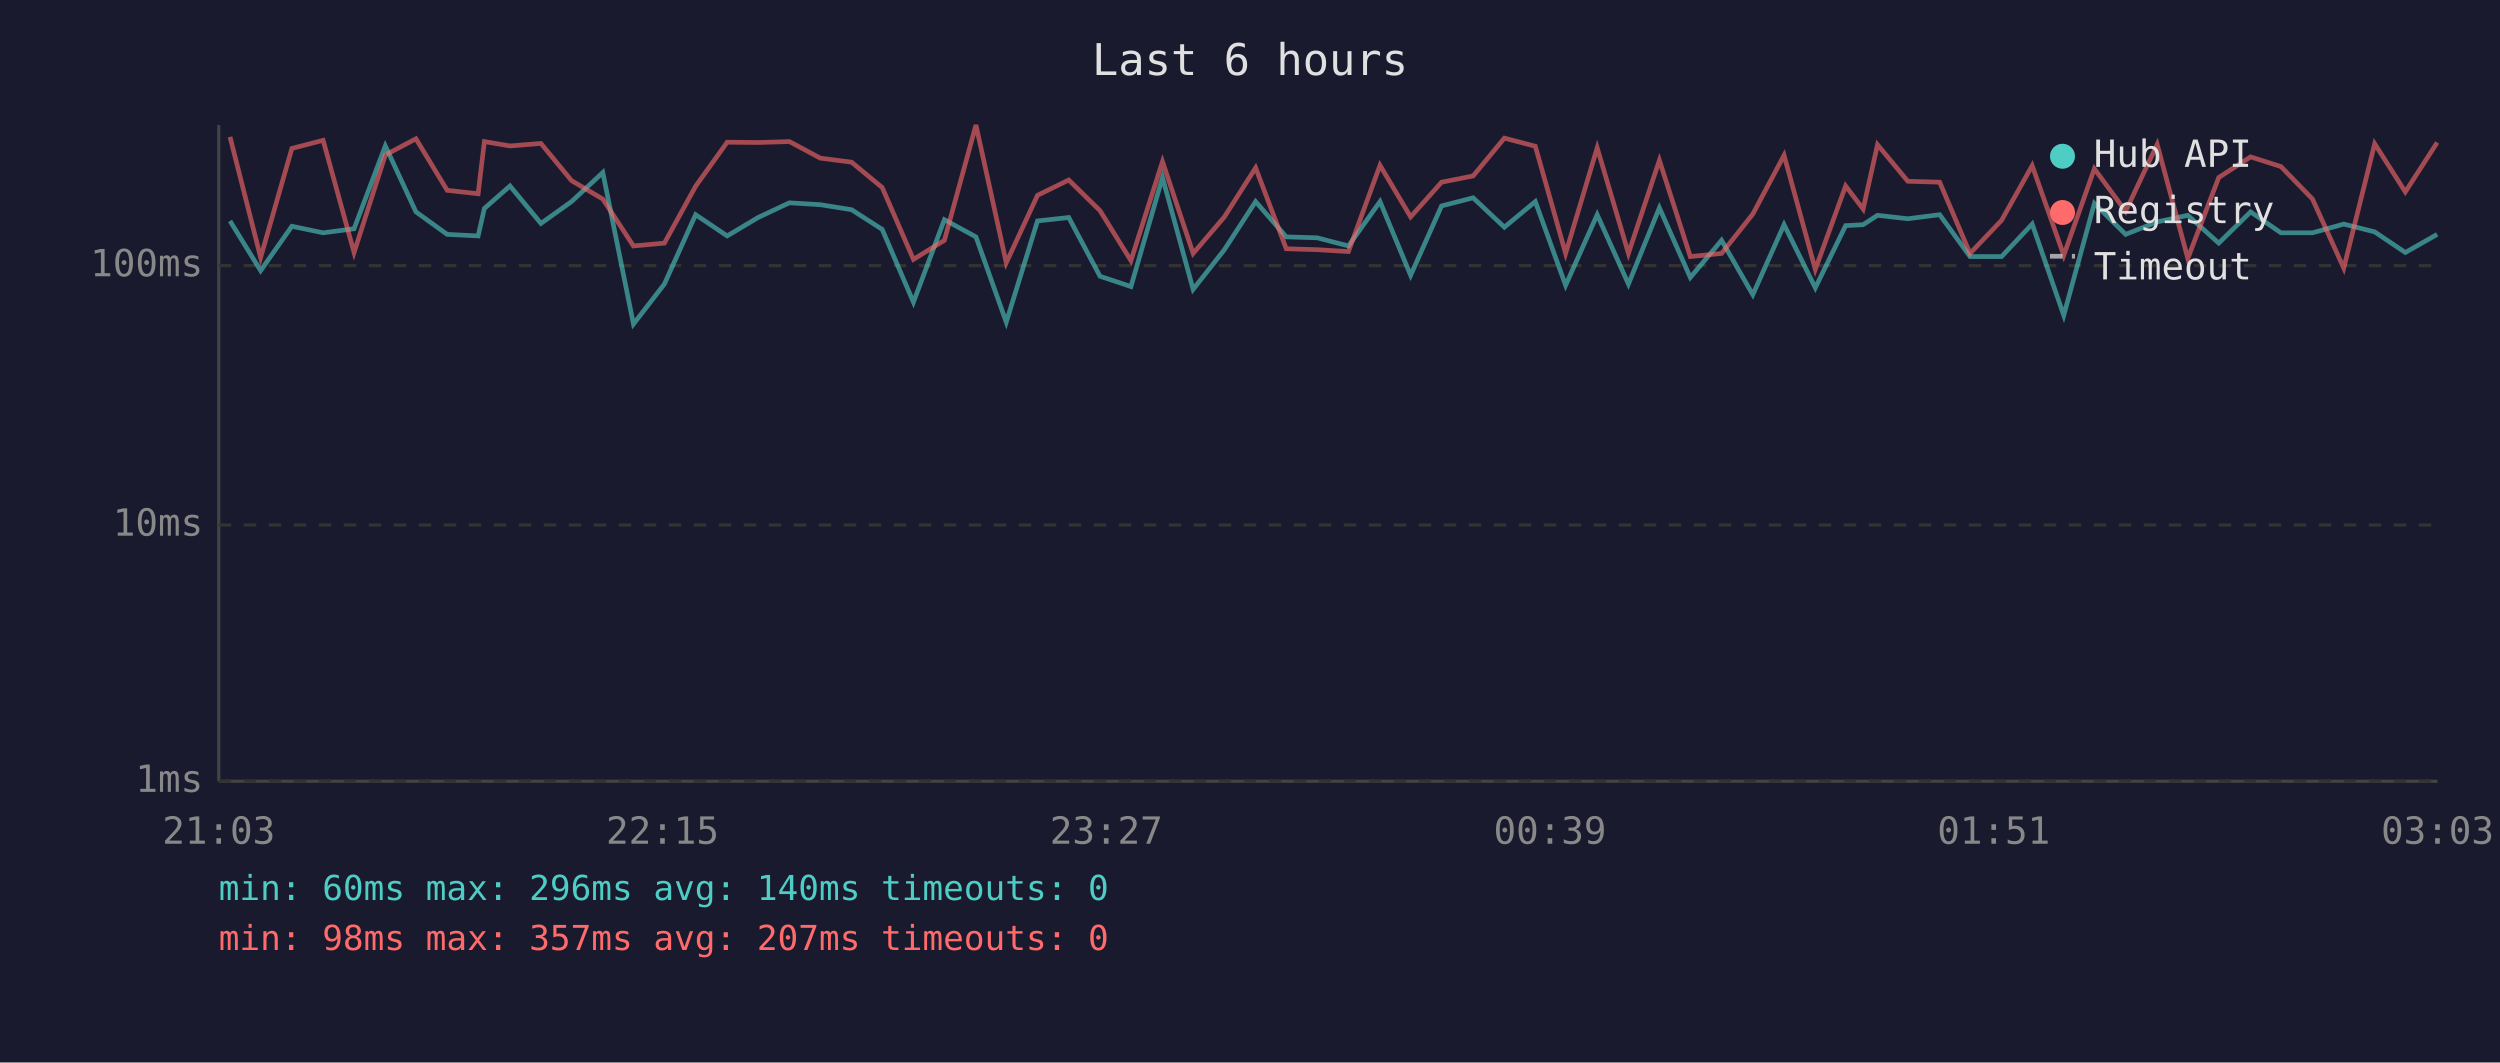
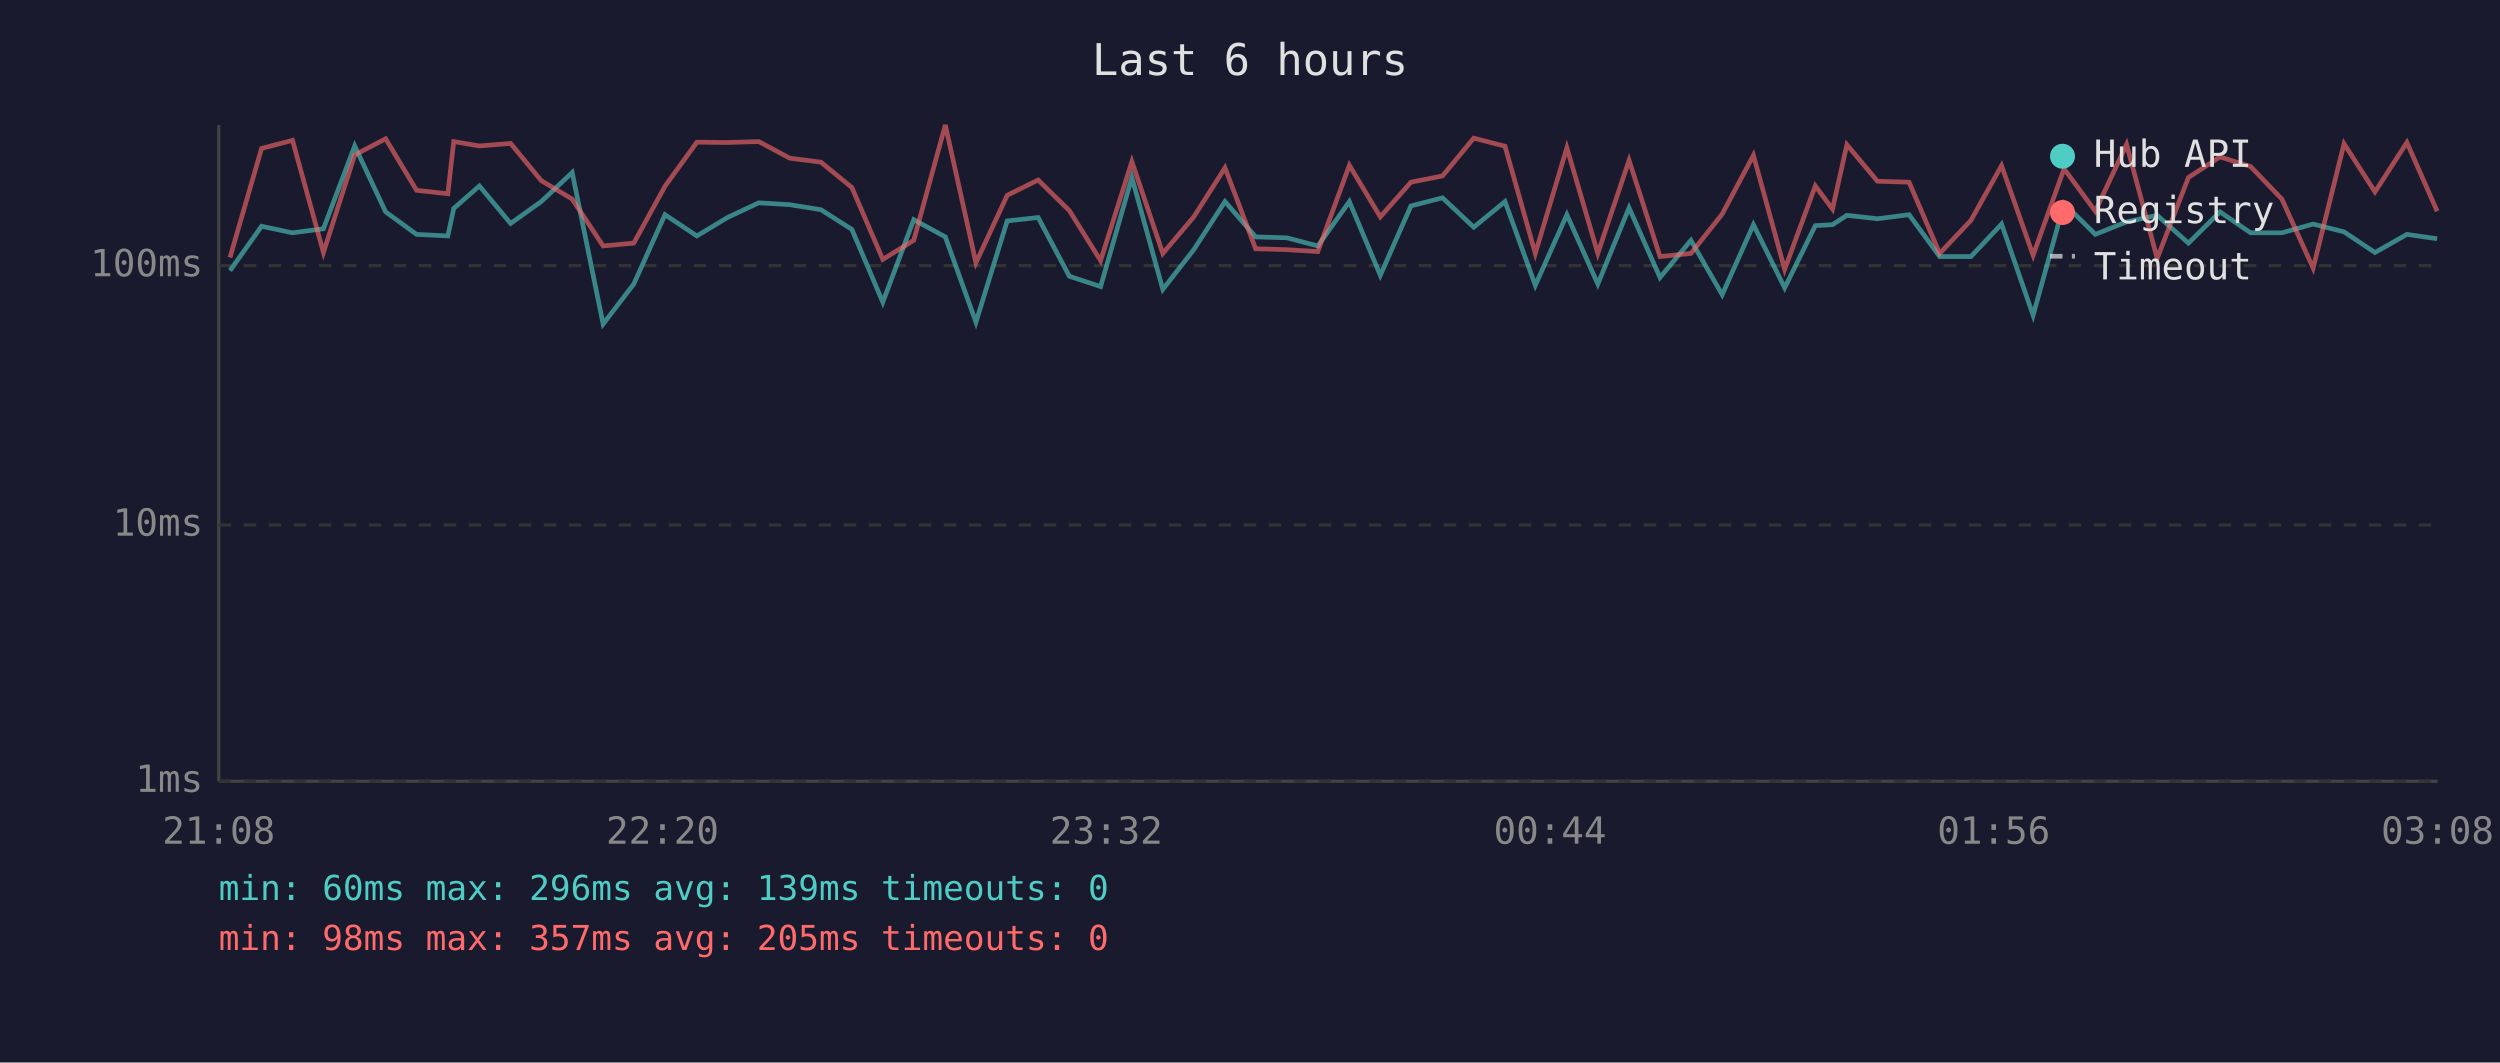
<svg xmlns="http://www.w3.org/2000/svg" viewBox="0 0 800 340" font-family="monospace" font-size="12">
  <rect width="800" height="340" fill="#1a1a2e" />
  <text x="400" y="24" fill="#e0e0e0" font-size="14" text-anchor="middle">Last 6 hours</text>
  <line x1="70" y1="40" x2="70" y2="250" stroke="#444" stroke-width="1" />
  <line x1="70" y1="250" x2="780" y2="250" stroke="#444" stroke-width="1" />
  <line x1="70" y1="250" x2="780" y2="250" stroke="#333" stroke-width="1" stroke-dasharray="4" />
  <text x="65" y="250" fill="#888" text-anchor="end" dominant-baseline="middle">1ms</text>
  <line x1="70" y1="168" x2="780" y2="168" stroke="#333" stroke-width="1" stroke-dasharray="4" />
  <text x="65" y="168" fill="#888" text-anchor="end" dominant-baseline="middle">10ms</text>
  <line x1="70" y1="85" x2="780" y2="85" stroke="#333" stroke-width="1" stroke-dasharray="4" />
  <text x="65" y="85" fill="#888" text-anchor="end" dominant-baseline="middle">100ms</text>
-   <text x="70" y="270" fill="#888" text-anchor="middle">21:03</text>
-   <text x="212" y="270" fill="#888" text-anchor="middle">22:15</text>
-   <text x="354" y="270" fill="#888" text-anchor="middle">23:27</text>
-   <text x="496" y="270" fill="#888" text-anchor="middle">00:39</text>
-   <text x="638" y="270" fill="#888" text-anchor="middle">01:51</text>
-   <text x="780" y="270" fill="#888" text-anchor="middle">03:03</text>
-   <polyline points="73.6,70.7 83.4,86.6 93.4,72.4 103.4,74.5 113.3,73.2 123.3,46.7 133.1,67.8 143.1,75.0 153.0,75.5 155.0,66.7 163.2,59.5 173.1,71.5 182.9,64.5 192.9,55.2 202.7,103.7 212.6,90.9 222.6,68.7 232.7,75.5 242.6,69.6 252.6,64.9 262.5,65.5 272.5,67.1 282.3,73.4 292.3,96.7 302.2,70.3 312.3,75.8 322.0,103.1 332.0,70.7 342.0,69.6 352.0,88.4 361.9,91.7 372.0,56.8 381.8,92.6 391.8,79.9 401.8,64.5 411.6,75.8 421.5,76.1 431.5,78.7 441.6,64.5 451.4,88.1 461.3,65.9 471.4,63.3 481.4,72.7 491.3,64.5 501.0,91.3 511.1,68.7 521.1,90.9 531.0,66.5 540.9,88.8 550.9,76.9 560.9,94.3 570.9,71.9 580.9,92.1 590.6,72.2 596.2,71.9 600.8,68.9 610.5,70.0 620.7,68.7 630.4,82.1 640.5,82.1 650.3,71.7 660.4,100.9 670.2,65.1 680.2,75.0 690.3,71.0 700.1,68.9 710.0,77.8 720.2,67.8 729.9,74.5 740.0,74.5 750.0,71.7 759.9,74.2 769.7,80.8 779.9,75.0" fill="none" stroke="#4ecdc4" stroke-width="1.5" opacity="0.6" />
-   <polyline points="73.6,43.8 83.4,82.4 93.4,47.5 103.4,44.9 113.3,80.8 123.3,49.6 133.1,44.4 143.1,60.9 153.0,62.0 155.0,45.3 163.2,46.7 173.1,45.9 182.9,57.8 192.9,63.7 202.7,78.7 212.6,77.8 222.6,59.6 232.7,45.5 242.6,45.6 252.6,45.3 262.5,50.6 272.5,51.9 282.3,60.0 292.3,83.0 302.2,76.9 312.3,40.0 322.0,84.1 332.0,62.5 342.0,57.6 352.0,67.4 361.9,83.4 372.0,51.7 381.8,81.1 391.8,69.4 401.8,53.7 411.6,79.6 421.5,79.9 431.5,80.5 441.6,52.9 451.4,69.4 461.3,58.3 471.4,56.3 481.4,44.2 491.3,46.8 501.0,81.1 511.1,47.3 521.1,81.1 531.0,51.3 540.9,82.1 550.9,81.1 560.9,68.5 570.9,49.7 580.9,86.2 590.6,59.5 596.2,66.9 600.8,46.3 610.5,58.0 620.7,58.3 630.4,81.1 640.5,70.5 650.3,53.0 660.4,81.7 670.2,54.0 680.2,67.6 690.3,46.2 700.1,82.7 710.0,56.8 720.2,50.2 729.9,53.3 740.0,63.7 750.0,85.8 759.9,46.0 769.7,61.4 779.9,45.6" fill="none" stroke="#ff6b6b" stroke-width="1.5" opacity="0.6" />
+   <text x="70" y="270" fill="#888" text-anchor="middle">21:08</text>
+   <text x="212" y="270" fill="#888" text-anchor="middle">22:20</text>
+   <text x="354" y="270" fill="#888" text-anchor="middle">23:32</text>
+   <text x="496" y="270" fill="#888" text-anchor="middle">00:44</text>
+   <text x="638" y="270" fill="#888" text-anchor="middle">01:56</text>
+   <text x="780" y="270" fill="#888" text-anchor="middle">03:08</text>
+   <polyline points="73.6,86.6 83.7,72.4 93.6,74.5 103.5,73.2 113.5,46.7 123.4,67.8 133.3,75.0 143.3,75.5 145.2,66.7 153.4,59.5 163.4,71.5 173.2,64.5 183.1,55.2 193.0,103.7 202.8,90.9 212.8,68.7 223.0,75.5 232.8,69.6 242.8,64.9 252.7,65.5 262.7,67.1 272.6,73.4 282.5,96.7 292.4,70.3 302.5,75.8 312.3,103.1 322.3,70.7 332.2,69.6 342.2,88.4 352.2,91.7 362.2,56.8 372.1,92.6 382.0,79.9 392.0,64.5 401.8,75.8 411.8,76.1 421.7,78.7 431.8,64.5 441.7,88.1 451.5,65.9 461.6,63.3 471.6,72.7 481.6,64.5 491.3,91.3 501.4,68.7 511.3,90.9 521.3,66.5 531.2,88.8 541.1,76.9 551.1,94.3 561.1,71.9 571.1,92.1 580.9,72.2 586.4,71.9 591.0,68.9 600.8,70.0 610.9,68.7 620.7,82.1 630.7,82.1 640.5,71.7 650.6,100.9 660.5,65.1 670.5,75.0 680.5,71.0 690.3,68.9 700.3,77.8 710.4,67.8 720.2,74.5 730.2,74.5 740.2,71.7 750.1,74.2 760.0,80.8 770.2,75.0 779.9,76.4" fill="none" stroke="#4ecdc4" stroke-width="1.5" opacity="0.6" />
+   <polyline points="73.6,82.4 83.7,47.5 93.6,44.9 103.5,80.8 113.5,49.6 123.4,44.4 133.3,60.9 143.3,62.0 145.2,45.3 153.4,46.7 163.4,45.9 173.2,57.8 183.1,63.7 193.0,78.7 202.8,77.8 212.8,59.6 223.0,45.5 232.8,45.6 242.8,45.3 252.7,50.6 262.7,51.9 272.6,60.0 282.5,83.0 292.4,76.9 302.5,40.0 312.3,84.1 322.3,62.5 332.2,57.6 342.2,67.4 352.2,83.4 362.2,51.7 372.1,81.1 382.0,69.4 392.0,53.7 401.8,79.6 411.8,79.9 421.7,80.5 431.8,52.9 441.7,69.4 451.5,58.3 461.6,56.3 471.6,44.2 481.6,46.8 491.3,81.1 501.4,47.3 511.3,81.1 521.3,51.3 531.2,82.1 541.1,81.1 551.1,68.5 561.1,49.7 571.1,86.2 580.9,59.5 586.4,66.9 591.0,46.3 600.8,58.0 610.9,58.3 620.7,81.1 630.7,70.5 640.5,53.0 650.6,81.7 660.5,54.0 670.5,67.6 680.5,46.2 690.3,82.7 700.3,56.8 710.4,50.2 720.2,53.3 730.2,63.7 740.2,85.8 750.1,46.0 760.0,61.4 770.2,45.6 779.9,67.6" fill="none" stroke="#ff6b6b" stroke-width="1.5" opacity="0.6" />
  <circle cx="660" cy="50" r="4" fill="#4ecdc4" />
  <text x="670" y="50" fill="#e0e0e0" dominant-baseline="middle">Hub API</text>
  <circle cx="660" cy="68" r="4" fill="#ff6b6b" />
  <text x="670" y="68" fill="#e0e0e0" dominant-baseline="middle">Registry</text>
  <line x1="656" y1="82" x2="664" y2="82" stroke="#e0e0e0" stroke-width="1.5" stroke-dasharray="4,3" opacity="0.7" />
  <text x="670" y="86" fill="#e0e0e0" dominant-baseline="middle">Timeout</text>
-   <text x="70" y="288" fill="#4ecdc4" font-size="11">min: 60ms  max: 296ms  avg: 140ms  timeouts: 0</text>
-   <text x="70" y="304" fill="#ff6b6b" font-size="11">min: 98ms  max: 357ms  avg: 207ms  timeouts: 0</text>
+   <text x="70" y="288" fill="#4ecdc4" font-size="11">min: 60ms  max: 296ms  avg: 139ms  timeouts: 0</text>
+   <text x="70" y="304" fill="#ff6b6b" font-size="11">min: 98ms  max: 357ms  avg: 205ms  timeouts: 0</text>
</svg>
